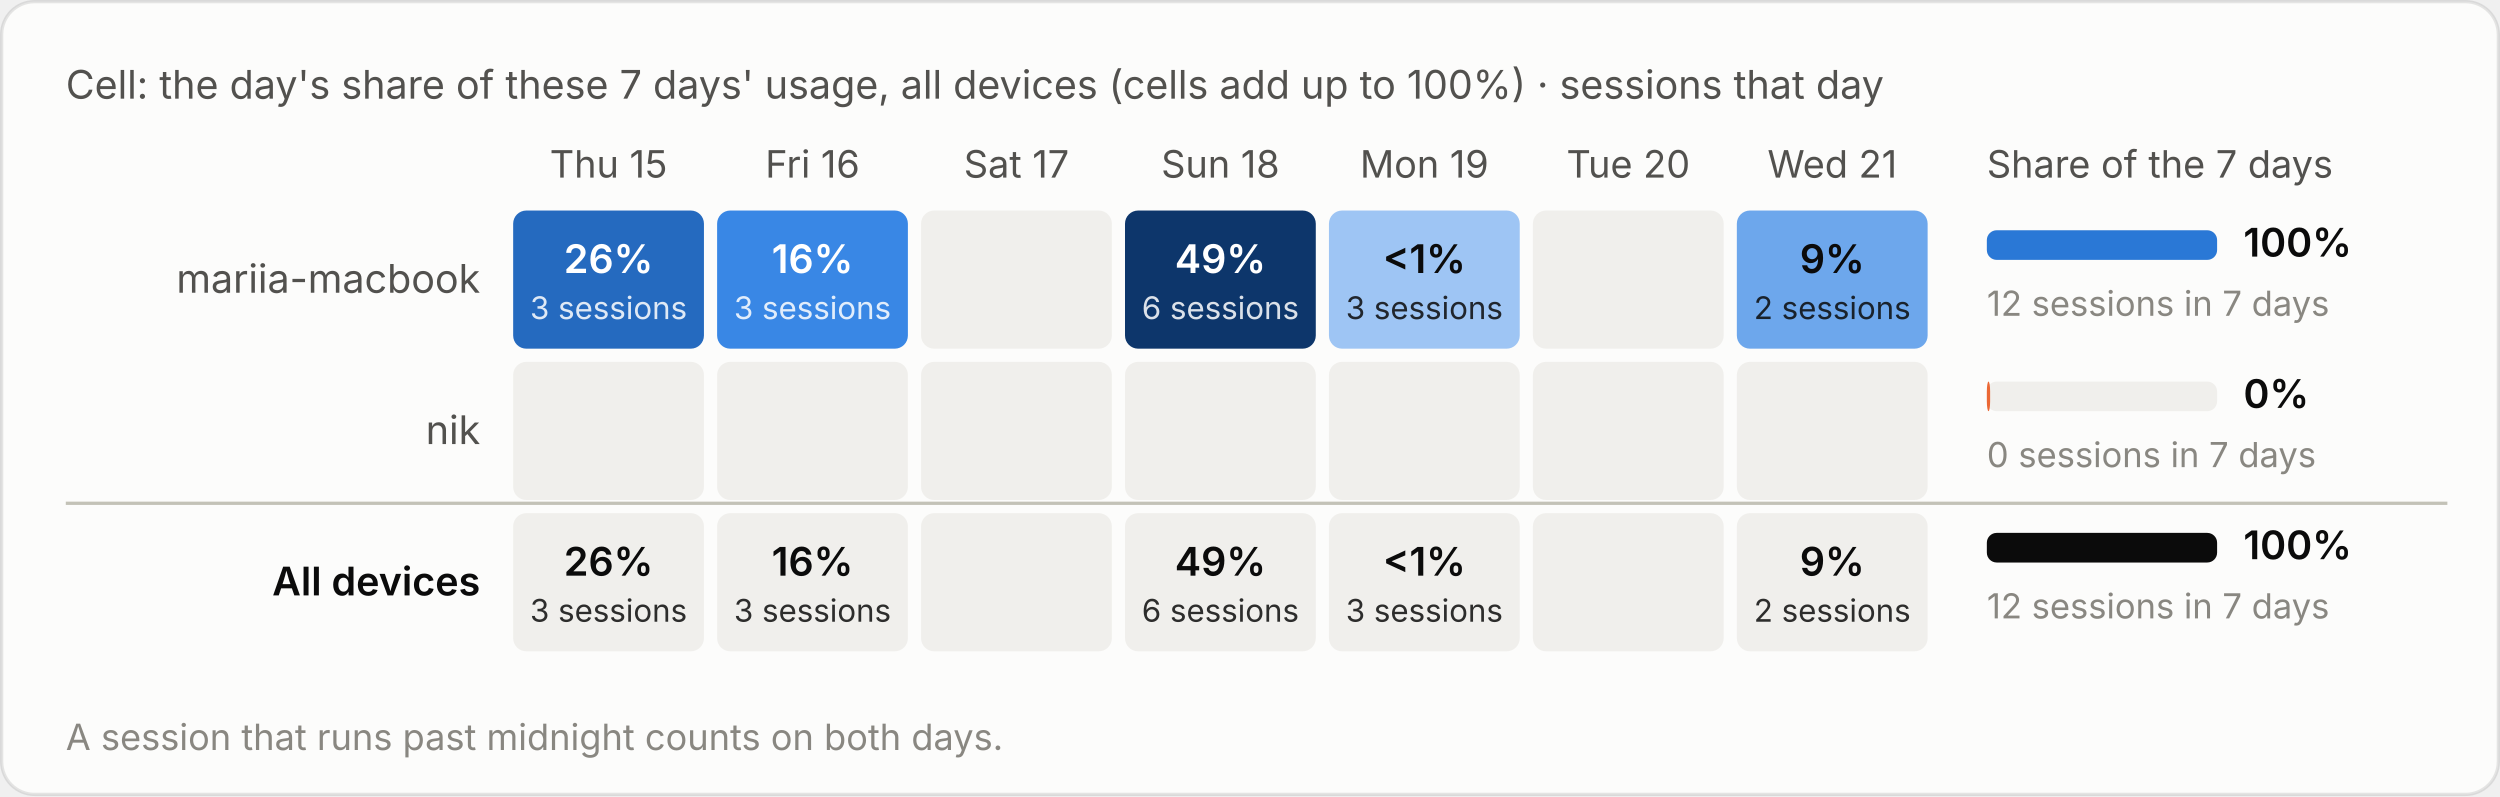
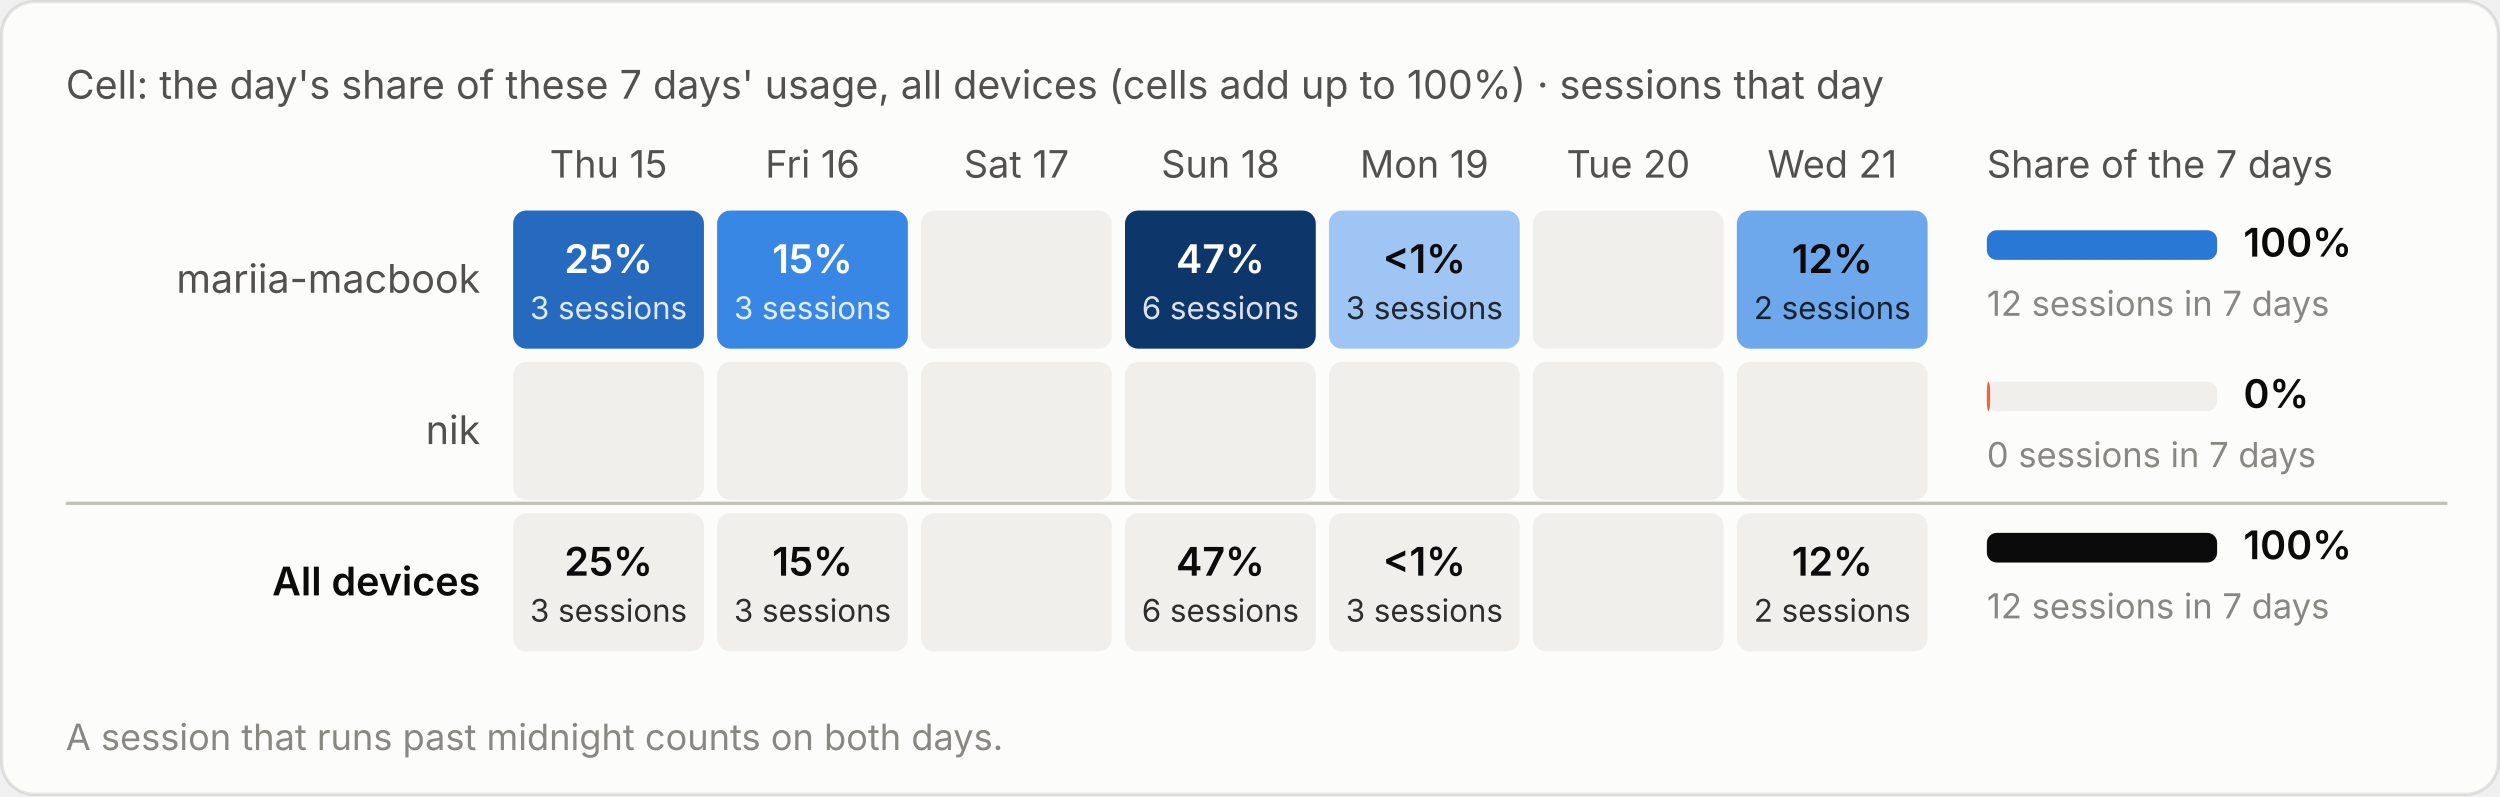
<svg xmlns="http://www.w3.org/2000/svg" viewBox="0 0 760 242" width="760" height="242" role="img" aria-label="Cell: the day's share of these 7 days' usage, all devices (cells add up to 100%) · sessions that day">
  <style>text{font-family:system-ui,-apple-system,"Segoe UI",sans-serif;font-variant-numeric:tabular-nums}.bg{fill:#fcfcfb;stroke:rgba(11,11,11,.10)}.tp{fill:#0b0b0b}.ts{fill:#52514e}.tm{fill:#898781}.grid{stroke:#e1e0d9;stroke-width:1}.base{stroke:#c3c2b7;stroke-width:1}.so{fill:#b5b3ad}.lo{stroke:#b5b3ad}.qe{fill:#f0efec}.ring{stroke:#fcfcfb}.area{fill-opacity:.1}.s0{fill:#2a78d6}.l0{stroke:#2a78d6}.s1{fill:#eb6834}.l1{stroke:#eb6834}.s2{fill:#1baf7a}.l2{stroke:#1baf7a}.s3{fill:#eda100}.l3{stroke:#eda100}.s4{fill:#e87ba4}.l4{stroke:#e87ba4}.s5{fill:#008300}.l5{stroke:#008300}.s6{fill:#4a3aa7}.l6{stroke:#4a3aa7}.s7{fill:#e34948}.l7{stroke:#e34948}.q0{fill:#cde2fb}.q1{fill:#9ec5f4}.q2{fill:#6da7ec}.q3{fill:#3987e5}.q4{fill:#256abf}.q5{fill:#184f95}.q6{fill:#0d366b}.r0{fill:#f8d4d4}.r1{fill:#ec8f8f}.r2{fill:#c42f2f}.a0{fill:#fbe3e3}.a1{fill:#f5b8b8}.a2{fill:#ec8f8f}.a3{fill:#d65252}.a4{fill:#a82525}.tq0{fill:#0b0b0b}.tq1{fill:#0b0b0b}.tq2{fill:#0b0b0b}.tq3{fill:#ffffff}.tq4{fill:#ffffff}.tq5{fill:#ffffff}.tq6{fill:#ffffff}.tr0{fill:#0b0b0b}.tr1{fill:#0b0b0b}.tr2{fill:#ffffff}.ta0{fill:#0b0b0b}.ta1{fill:#0b0b0b}.ta2{fill:#0b0b0b}.ta3{fill:#ffffff}.ta4{fill:#ffffff}.tw{fill:#ffffff}@media (prefers-color-scheme:dark){.bg{fill:#1a1a19;stroke:rgba(255,255,255,.10)}.tp{fill:#fff}.ts{fill:#c3c2b7}.tm{fill:#898781}.grid{stroke:#2c2c2a}.base{stroke:#383835}.so{fill:#5c5b57}.lo{stroke:#5c5b57}.qe{fill:#262624}.ring{stroke:#1a1a19}.s0{fill:#3987e5}.l0{stroke:#3987e5}.s1{fill:#d95926}.l1{stroke:#d95926}.s2{fill:#199e70}.l2{stroke:#199e70}.s3{fill:#c98500}.l3{stroke:#c98500}.s4{fill:#d55181}.l4{stroke:#d55181}.s5{fill:#008300}.l5{stroke:#008300}.s6{fill:#9085e9}.l6{stroke:#9085e9}.s7{fill:#e66767}.l7{stroke:#e66767}.q0{fill:#16263a}.q1{fill:#123a66}.q2{fill:#184f95}.q3{fill:#256abf}.q4{fill:#3987e5}.q5{fill:#6da7ec}.q6{fill:#b7d3f6}.r0{fill:#4a2023}.r1{fill:#8c2c2f}.r2{fill:#e25555}.a0{fill:#3a1a1c}.a1{fill:#5e2427}.a2{fill:#8c2c2f}.a3{fill:#c43c3f}.a4{fill:#f07070}.tq0{fill:#ffffff}.tq1{fill:#ffffff}.tq2{fill:#ffffff}.tq3{fill:#ffffff}.tq4{fill:#ffffff}.tq5{fill:#0b0b0b}.tq6{fill:#0b0b0b}.tr0{fill:#ffffff}.tr1{fill:#ffffff}.tr2{fill:#ffffff}.ta0{fill:#ffffff}.ta1{fill:#ffffff}.ta2{fill:#ffffff}.ta3{fill:#ffffff}.ta4{fill:#0b0b0b}.tw{fill:#ffffff}}</style>
  <rect class="bg" x=".5" y=".5" width="759" height="241" rx="10" />
  <text class="ts" x="20" y="30" font-size="12">Cell: the day's share of these 7 days' usage, all devices (cells add up to 100%) · sessions that day</text>
  <g transform="translate(0,-20)">
    <text class="ts" x="185.0" y="74" font-size="11.5" text-anchor="middle">Thu 15</text>
    <text class="ts" x="247.0" y="74" font-size="11.5" text-anchor="middle">Fri 16</text>
    <text class="ts" x="309.0" y="74" font-size="11.5" text-anchor="middle">Sat 17</text>
    <text class="ts" x="371.0" y="74" font-size="11.5" text-anchor="middle">Sun 18</text>
    <text class="ts" x="433.0" y="74" font-size="11.5" text-anchor="middle">Mon 19</text>
    <text class="ts" x="495.0" y="74" font-size="11.5" text-anchor="middle">Tue 20</text>
    <text class="ts" x="557.0" y="74" font-size="11.5" text-anchor="middle">Wed 21</text>
    <text class="ts" x="604" y="74" font-size="11.5">Share of the 7 days</text>
    <text class="ts" x="146" y="109.0" font-size="12" text-anchor="end">mariia-macbook</text>
    <rect class="q4" x="156.0" y="84" width="58" height="42" rx="4" />
-     <text class="tq4" x="185.0" y="103.0" font-size="12" font-weight="600" text-anchor="middle">26%</text>
+     <text class="tq4" x="185.0" y="103.0" font-size="12" font-weight="600" text-anchor="middle">25%</text>
    <text class="tq4" x="185.0" y="117.0" font-size="9.5" text-anchor="middle" opacity=".85">3 sessions</text>
    <rect class="q3" x="218.0" y="84" width="58" height="42" rx="4" />
-     <text class="tq3" x="247.0" y="103.0" font-size="12" font-weight="600" text-anchor="middle">16%</text>
+     <text class="tq3" x="247.0" y="103.0" font-size="12" font-weight="600" text-anchor="middle">15%</text>
    <text class="tq3" x="247.0" y="117.0" font-size="9.5" text-anchor="middle" opacity=".85">3 sessions</text>
    <rect class="qe" x="280.0" y="84" width="58" height="42" rx="4" />
    <rect class="q6" x="342.0" y="84" width="58" height="42" rx="4" />
-     <text class="tq6" x="371.0" y="103.0" font-size="12" font-weight="600" text-anchor="middle">49%</text>
+     <text class="tq6" x="371.0" y="103.0" font-size="12" font-weight="600" text-anchor="middle">47%</text>
    <text class="tq6" x="371.0" y="117.0" font-size="9.5" text-anchor="middle" opacity=".85">6 sessions</text>
    <rect class="q1" x="404.0" y="84" width="58" height="42" rx="4" />
    <text class="tq1" x="433.0" y="103.0" font-size="12" font-weight="600" text-anchor="middle">&lt;1%</text>
    <text class="tq1" x="433.0" y="117.0" font-size="9.5" text-anchor="middle" opacity=".85">3 sessions</text>
    <rect class="qe" x="466.0" y="84" width="58" height="42" rx="4" />
    <rect class="q2" x="528.0" y="84" width="58" height="42" rx="4" />
-     <text class="tq2" x="557.0" y="103.0" font-size="12" font-weight="600" text-anchor="middle">9%</text>
+     <text class="tq2" x="557.0" y="103.0" font-size="12" font-weight="600" text-anchor="middle">12%</text>
    <text class="tq2" x="557.0" y="117.0" font-size="9.5" text-anchor="middle" opacity=".85">2 sessions</text>
    <rect class="qe" x="604" y="90.0" width="70" height="9" rx="3" />
    <rect class="s0" x="604" y="90.0" width="70.0" height="9" rx="3" />
    <text class="tp" x="682" y="98.0" font-size="12" font-weight="600">100%</text>
    <text class="tm" x="604" y="116.0" font-size="10.5">12 sessions in 7 days</text>
    <text class="ts" x="146" y="155.0" font-size="12" text-anchor="end">nik</text>
    <rect class="qe" x="156.0" y="130" width="58" height="42" rx="4" />
    <rect class="qe" x="218.0" y="130" width="58" height="42" rx="4" />
    <rect class="qe" x="280.0" y="130" width="58" height="42" rx="4" />
    <rect class="qe" x="342.0" y="130" width="58" height="42" rx="4" />
    <rect class="qe" x="404.0" y="130" width="58" height="42" rx="4" />
    <rect class="qe" x="466.0" y="130" width="58" height="42" rx="4" />
    <rect class="qe" x="528.0" y="130" width="58" height="42" rx="4" />
    <rect class="qe" x="604" y="136.0" width="70" height="9" rx="3" />
    <rect class="s1" x="604" y="136.0" width="1.0" height="9" rx="3" />
    <text class="tp" x="682" y="144.0" font-size="12" font-weight="600">0%</text>
    <text class="tm" x="604" y="162.0" font-size="10.5">0 sessions in 7 days</text>
    <line class="base" x1="20" x2="744" y1="173" y2="173" />
    <text class="tp" x="146" y="201.0" font-size="12" text-anchor="end" font-weight="600">All devices</text>
    <rect class="qe" x="156.0" y="176" width="58" height="42" rx="4" />
-     <text class="tp" x="185.0" y="195.0" font-size="12" font-weight="600" text-anchor="middle">26%</text>
+     <text class="tp" x="185.0" y="195.0" font-size="12" font-weight="600" text-anchor="middle">25%</text>
    <text class="tp" x="185.0" y="209.0" font-size="9.5" text-anchor="middle" opacity=".85">3 sessions</text>
    <rect class="qe" x="218.0" y="176" width="58" height="42" rx="4" />
-     <text class="tp" x="247.0" y="195.0" font-size="12" font-weight="600" text-anchor="middle">16%</text>
+     <text class="tp" x="247.0" y="195.0" font-size="12" font-weight="600" text-anchor="middle">15%</text>
    <text class="tp" x="247.0" y="209.0" font-size="9.5" text-anchor="middle" opacity=".85">3 sessions</text>
    <rect class="qe" x="280.0" y="176" width="58" height="42" rx="4" />
    <rect class="qe" x="342.0" y="176" width="58" height="42" rx="4" />
-     <text class="tp" x="371.0" y="195.0" font-size="12" font-weight="600" text-anchor="middle">49%</text>
+     <text class="tp" x="371.0" y="195.0" font-size="12" font-weight="600" text-anchor="middle">47%</text>
    <text class="tp" x="371.0" y="209.0" font-size="9.5" text-anchor="middle" opacity=".85">6 sessions</text>
    <rect class="qe" x="404.0" y="176" width="58" height="42" rx="4" />
    <text class="tp" x="433.0" y="195.0" font-size="12" font-weight="600" text-anchor="middle">&lt;1%</text>
    <text class="tp" x="433.0" y="209.0" font-size="9.5" text-anchor="middle" opacity=".85">3 sessions</text>
    <rect class="qe" x="466.0" y="176" width="58" height="42" rx="4" />
    <rect class="qe" x="528.0" y="176" width="58" height="42" rx="4" />
-     <text class="tp" x="557.0" y="195.0" font-size="12" font-weight="600" text-anchor="middle">9%</text>
+     <text class="tp" x="557.0" y="195.0" font-size="12" font-weight="600" text-anchor="middle">12%</text>
    <text class="tp" x="557.0" y="209.0" font-size="9.5" text-anchor="middle" opacity=".85">2 sessions</text>
    <rect class="qe" x="604" y="182.0" width="70" height="9" rx="3" />
    <rect class="tp" x="604" y="182.0" width="70.0" height="9" rx="3" />
    <text class="tp" x="682" y="190.0" font-size="12" font-weight="600">100%</text>
    <text class="tm" x="604" y="208.0" font-size="10.5">12 sessions in 7 days</text>
    <text class="tm" x="20" y="248" font-size="11">A session that runs past midnight counts on both days.</text>
  </g>
</svg>
